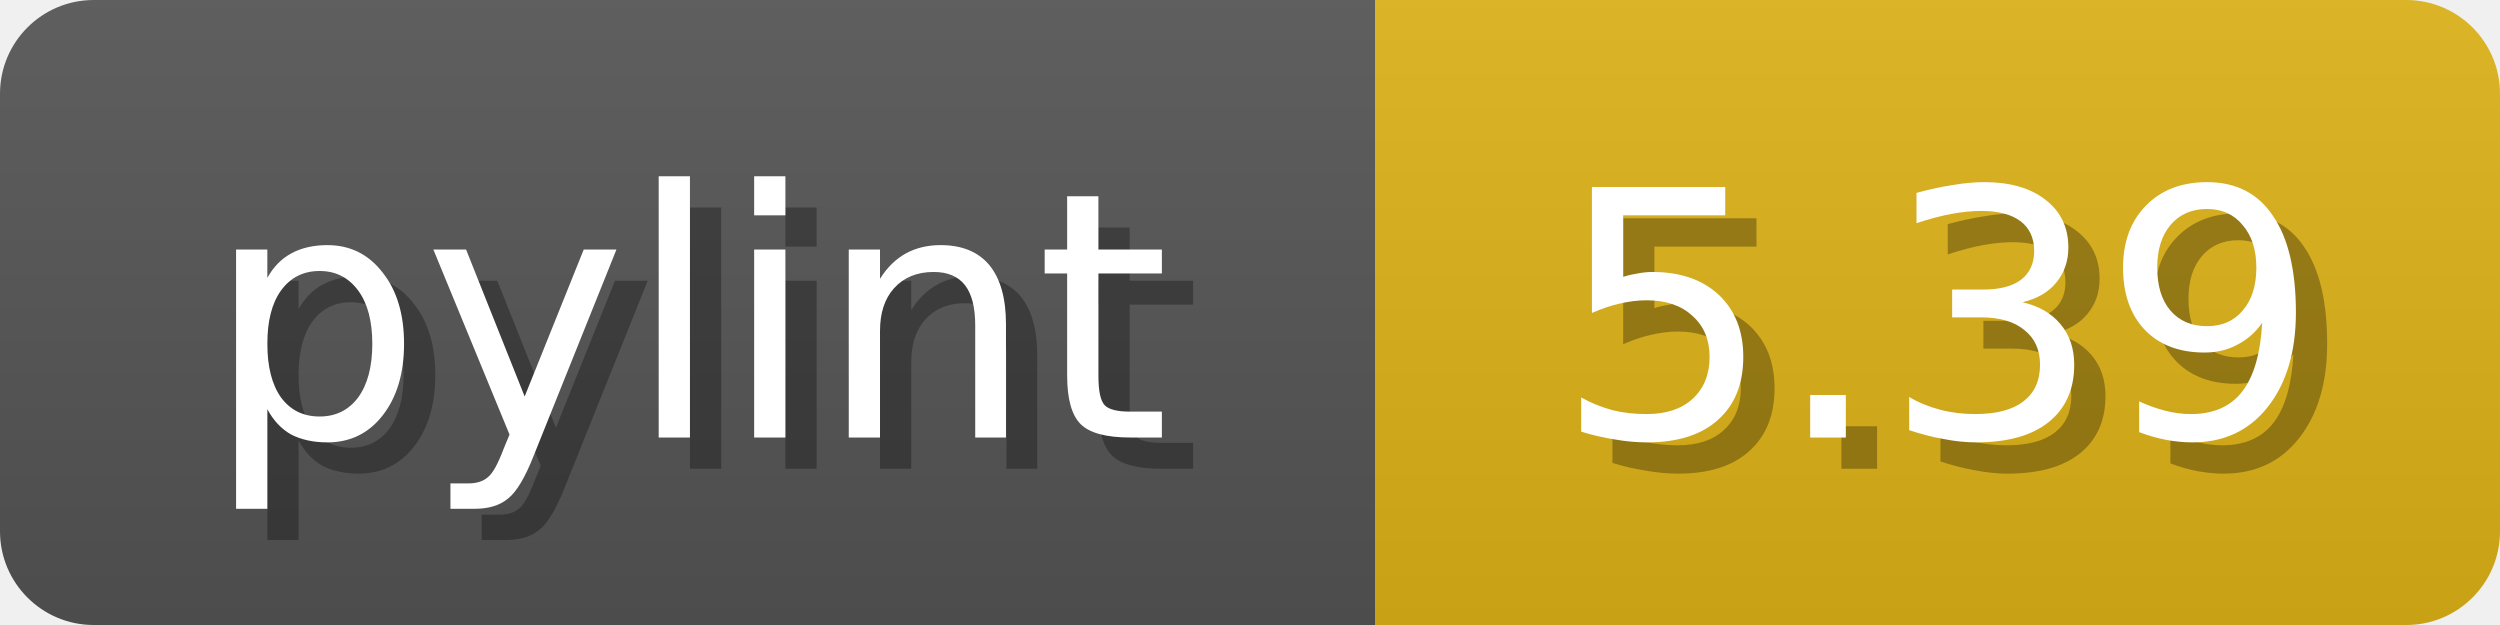
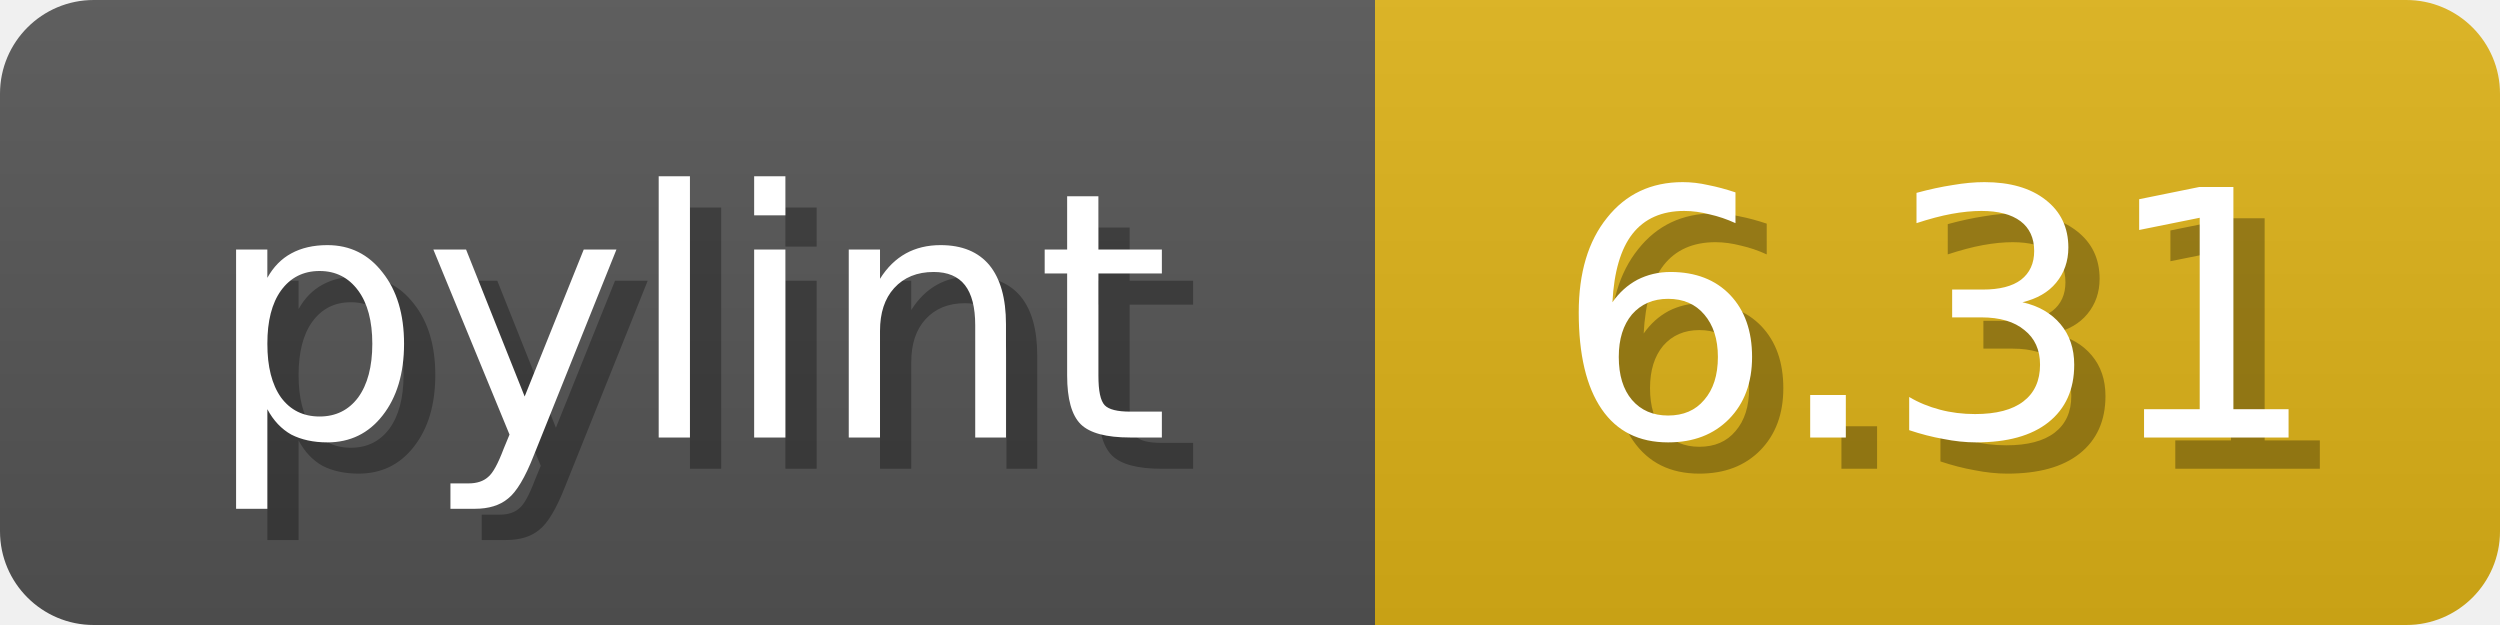
<svg xmlns="http://www.w3.org/2000/svg" width="80" height="20">
  <linearGradient id="b" x2="0" y2="100%">
    <stop offset="0" stop-color="#bbb" stop-opacity=".1" />
    <stop offset="1" stop-opacity=".1" />
  </linearGradient>
  <mask id="anybadge_1">
    <rect width="80" height="20" rx="3" fill="#fff" />
  </mask>
  <g mask="url(#anybadge_1)">
    <path fill="#555" d="M0 0h44v20H0z" />
    <path fill="#dfb317" d="M44 0h36v20H44z" />
    <path fill="url(#b)" d="M0 0h80v20H0z" />
  </g>
  <g fill="#fff" text-anchor="middle" font-family="DejaVu Sans,Verdana,Geneva,sans-serif" font-size="11">
    <text x="23.0" y="15" fill="#010101" fill-opacity=".3">pylint</text>
    <text x="22.0" y="14">pylint</text>
  </g>
  <g fill="#fff" text-anchor="middle" font-family="DejaVu Sans,Verdana,Geneva,sans-serif" font-size="11">
-     <text x="63.0" y="15" fill="#010101" fill-opacity=".3">5.39</text>
-     <text x="62.0" y="14">5.39</text>
+     <text x="63.0" y="15" fill="#010101" fill-opacity=".3">6.31</text>
+     <text x="62.0" y="14">6.31</text>
  </g>
</svg>
